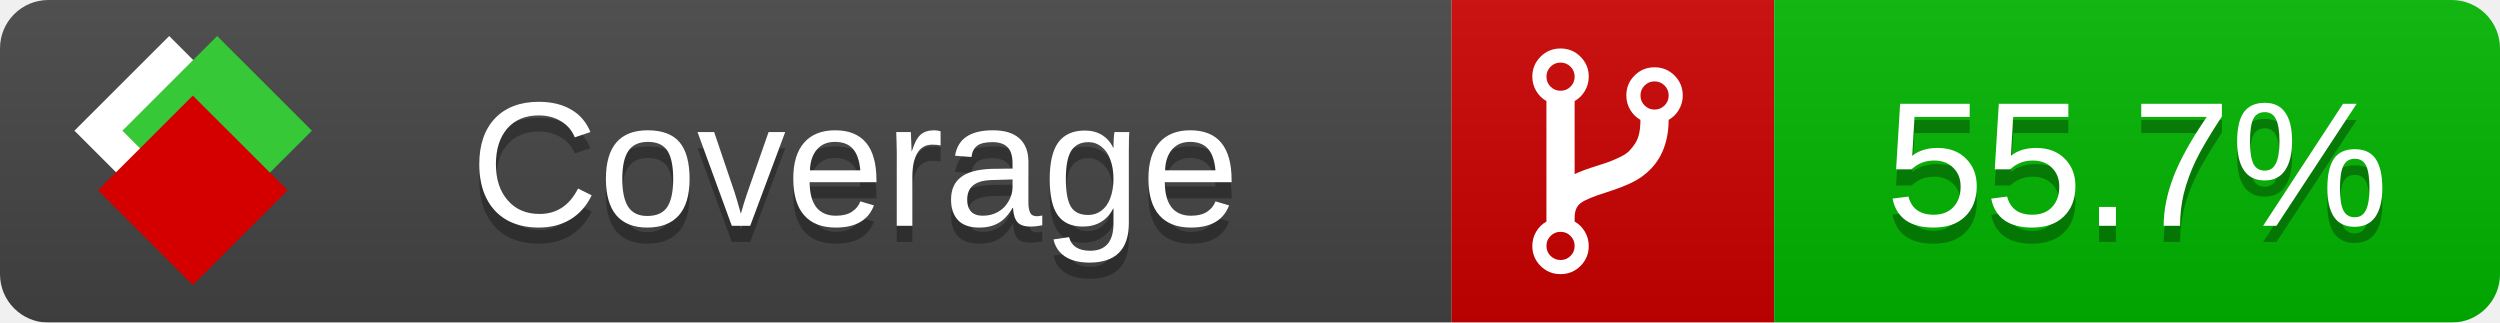
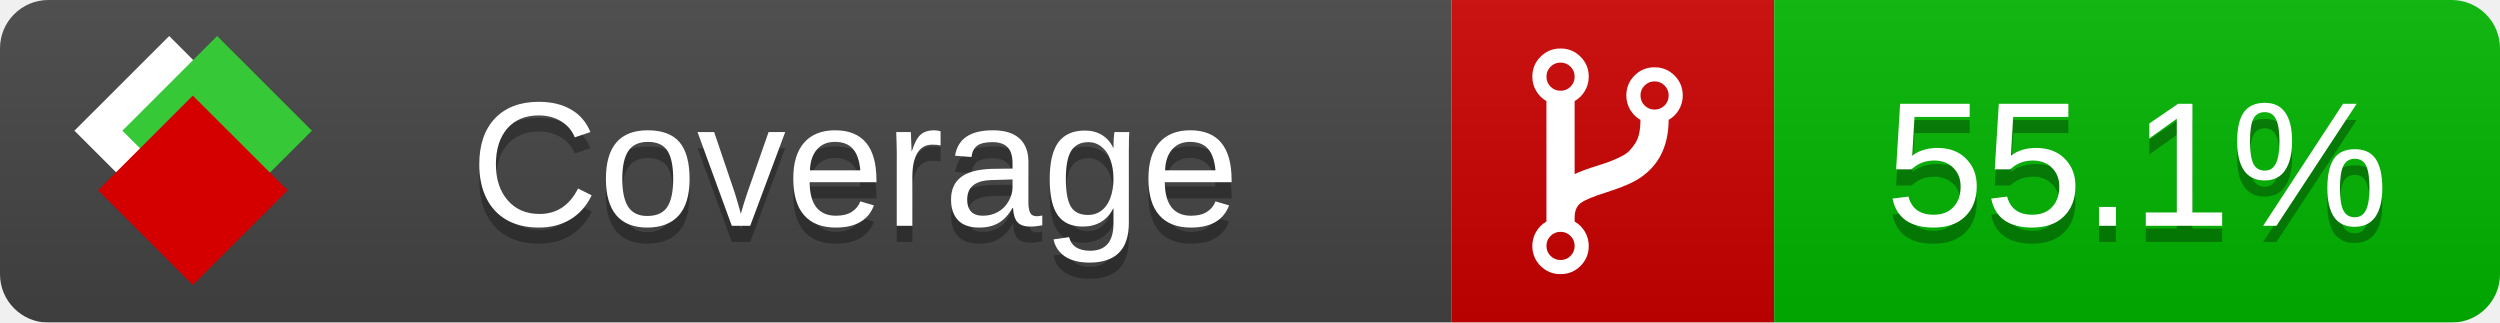
<svg xmlns="http://www.w3.org/2000/svg" xmlns:xlink="http://www.w3.org/1999/xlink" width="155" height="20">
  <style type="text/css">
          
            @keyframes fade1 {
                0% { visibility: visible; opacity: 1; }
               23% { visibility: visible; opacity: 1; }
               25% { visibility: hidden; opacity: 0; }
               48% { visibility: hidden; opacity: 0; }
               50% { visibility: hidden; opacity: 0; }
               73% { visibility: hidden; opacity: 0; }
               75% { visibility: hidden; opacity: 0; }
               98% { visibility: hidden; opacity: 0; }
              100% { visibility: visible; opacity: 1; }
            }
            @keyframes fade2 {
                0% { visibility: hidden; opacity: 0; }
               23% { visibility: hidden; opacity: 0; }
               25% { visibility: visible; opacity: 1; }
               48% { visibility: visible; opacity: 1; }
               50% { visibility: hidden; opacity: 0; }
               73% { visibility: hidden; opacity: 0; }
               75% { visibility: hidden; opacity: 0; }
               98% { visibility: hidden; opacity: 0; }
              100% { visibility: hidden; opacity: 0; }
            }
            @keyframes fade3 {
                0% { visibility: hidden; opacity: 0; }
               23% { visibility: hidden; opacity: 0; }
               25% { visibility: hidden; opacity: 0; }
               48% { visibility: hidden; opacity: 0; }
               50% { visibility: visible; opacity: 1; }
               73% { visibility: visible; opacity: 1; }
               75% { visibility: hidden; opacity: 0; }
               98% { visibility: hidden; opacity: 0; }
              100% { visibility: hidden; opacity: 0; }
            }
            @keyframes fade4 {
                0% { visibility: hidden; opacity: 0; }
               23% { visibility: hidden; opacity: 0; }
               25% { visibility: hidden; opacity: 0; }
               48% { visibility: hidden; opacity: 0; }
               50% { visibility: hidden; opacity: 0; }
               73% { visibility: hidden; opacity: 0; }
               75% { visibility: visible; opacity: 1; }
               98% { visibility: visible; opacity: 1; }
              100% { visibility: hidden; opacity: 0; }
            }
            .linecoverage {
                animation-duration: 15s;
                animation-name: fade1;
                animation-iteration-count: infinite;
            }
            .branchcoverage {
                animation-duration: 15s;
                animation-name: fade2;
                animation-iteration-count: infinite;
            }
            .methodcoverage {
                animation-duration: 15s;
                animation-name: fade3;
                animation-iteration-count: infinite;
            }
            .fullmethodcoverage {
                animation-duration: 15s;
                animation-name: fade4;
                animation-iteration-count: infinite;
            }
          
    </style>
  <defs>
    <linearGradient id="gradient" x2="0" y2="100%">
      <stop offset="0" stop-color="#bbb" stop-opacity=".1" />
      <stop offset="1" stop-opacity=".1" />
    </linearGradient>
    <linearGradient id="c">
      <stop offset="0" stop-color="#d40000" />
      <stop offset="1" stop-color="#ff2a2a" />
    </linearGradient>
    <linearGradient id="a">
      <stop offset="0" stop-color="#e0e0de" />
      <stop offset="1" stop-color="#fff" />
    </linearGradient>
    <linearGradient id="b">
      <stop offset="0" stop-color="#37c837" />
      <stop offset="1" stop-color="#217821" />
    </linearGradient>
    <linearGradient xlink:href="#a" id="e" x1="106.44" x2="69.96" y1="-11.96" y2="-46.84" gradientTransform="matrix(-.8426 -.00045 -.00045 -.8426 -94.27 -75.82)" gradientUnits="userSpaceOnUse" />
    <linearGradient xlink:href="#b" id="f" x1="56.19" x2="77.97" y1="-23.45" y2="10.62" gradientTransform="matrix(.8426 .00045 .00045 .8426 94.27 75.82)" gradientUnits="userSpaceOnUse" />
    <linearGradient xlink:href="#c" id="g" x1="79.98" x2="132.9" y1="10.79" y2="10.79" gradientTransform="matrix(.8426 .00045 .00045 .8426 94.27 75.82)" gradientUnits="userSpaceOnUse" />
    <mask id="mask">
      <rect width="155" height="20" rx="3" fill="#fff" />
    </mask>
    <g id="icon" transform="matrix(.04486 0 0 .04481 -.48 -.63)">
      <rect width="52.92" height="52.92" x="-109.72" y="-27.13" fill="url(#e)" transform="rotate(-135)" />
      <rect width="52.92" height="52.92" x="70.19" y="-39.18" fill="url(#f)" transform="rotate(45)" />
      <rect width="52.92" height="52.92" x="80.05" y="-15.74" fill="url(#g)" transform="rotate(45)" />
    </g>
  </defs>
  <g mask="url(#mask)">
    <rect x="0" y="0" width="90" height="20" fill="#444" />
    <rect x="90" y="0" width="20" height="20" fill="#c00" />
    <rect x="110" y="0" width="45" height="20" fill="#00B600" />
    <rect x="0" y="0" width="155" height="20" fill="url(#gradient)" />
  </g>
  <g>
    <path class="" fill="#fff" d="m 97.628,15.247 q 0,-0.364 -0.255,-0.619 -0.255,-0.255 -0.619,-0.255 -0.364,0 -0.619,0.255 -0.255,0.255 -0.255,0.619 0,0.364 0.255,0.619 0.255,0.255 0.619,0.255 0.364,0 0.619,-0.255 0.255,-0.255 0.255,-0.619 z m 0,-10.493 q 0,-0.364 -0.255,-0.619 -0.255,-0.255 -0.619,-0.255 -0.364,0 -0.619,0.255 -0.255,0.255 -0.255,0.619 0,0.364 0.255,0.619 0.255,0.255 0.619,0.255 0.364,0 0.619,-0.255 0.255,-0.255 0.255,-0.619 z m 5.83,1.166 q 0,-0.364 -0.255,-0.619 -0.255,-0.255 -0.619,-0.255 -0.364,0 -0.619,0.255 -0.255,0.255 -0.255,0.619 0,0.364 0.255,0.619 0.255,0.255 0.619,0.255 0.364,0 0.619,-0.255 0.255,-0.255 0.255,-0.619 z m 0.874,0 q 0,0.474 -0.237,0.879 -0.237,0.405 -0.638,0.633 -0.018,2.614 -2.059,3.771 -0.619,0.346 -1.849,0.738 -1.166,0.364 -1.544,0.647 -0.378,0.282 -0.378,0.911 l 0,0.237 q 0.401,0.228 0.638,0.633 0.237,0.405 0.237,0.879 0,0.729 -0.51,1.239 -0.51,0.51 -1.239,0.51 -0.729,0 -1.239,-0.51 -0.51,-0.51 -0.51,-1.239 0,-0.474 0.237,-0.879 0.237,-0.405 0.638,-0.633 l 0,-7.469 q -0.401,-0.228 -0.638,-0.633 -0.237,-0.405 -0.237,-0.879 0,-0.729 0.51,-1.239 0.51,-0.51 1.239,-0.51 0.729,0 1.239,0.51 0.51,0.51 0.51,1.239 0,0.474 -0.237,0.879 -0.237,0.405 -0.638,0.633 l 0,4.527 q 0.492,-0.237 1.403,-0.519 0.501,-0.155 0.797,-0.269 0.296,-0.114 0.642,-0.282 0.346,-0.169 0.537,-0.36 0.191,-0.191 0.369,-0.465 0.178,-0.273 0.255,-0.633 0.077,-0.36 0.077,-0.833 -0.401,-0.228 -0.638,-0.633 -0.237,-0.405 -0.237,-0.879 0,-0.729 0.51,-1.239 0.51,-0.51 1.239,-0.51 0.729,0 1.239,0.51 0.51,0.51 0.51,1.239 z" />
  </g>
  <g fill="#fff" text-anchor="middle" font-family="Verdana,Arial,Geneva,sans-serif" font-size="11">
    <a xlink:href="https://github.com/danielpalme/ReportGenerator" target="_top">
      <use xlink:href="#icon" transform="translate(3,1) scale(3.5)" />
    </a>
    <text x="53" y="15" fill="#010101" fill-opacity=".3">Coverage</text>
    <text x="53" y="14" fill="#fff">Coverage</text>
-     <text class="" x="132.5" y="15" fill="#010101" fill-opacity=".3">55.7%</text>
-     <text class="" x="132.5" y="14">55.7%</text>
+     <text class="" x="132.5" y="15" fill="#010101" fill-opacity=".3">55.1%</text>
+     <text class="" x="132.5" y="14">55.1%</text>
  </g>
  <g>
    <rect class="" x="90" y="0" width="65" height="20" fill-opacity="0" />
  </g>
</svg>
